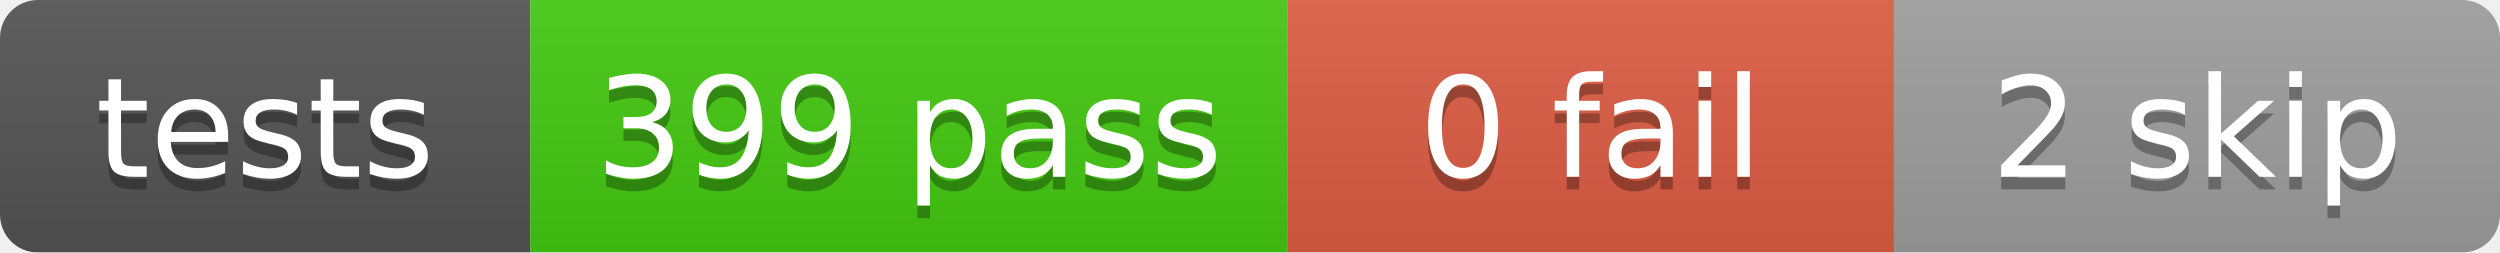
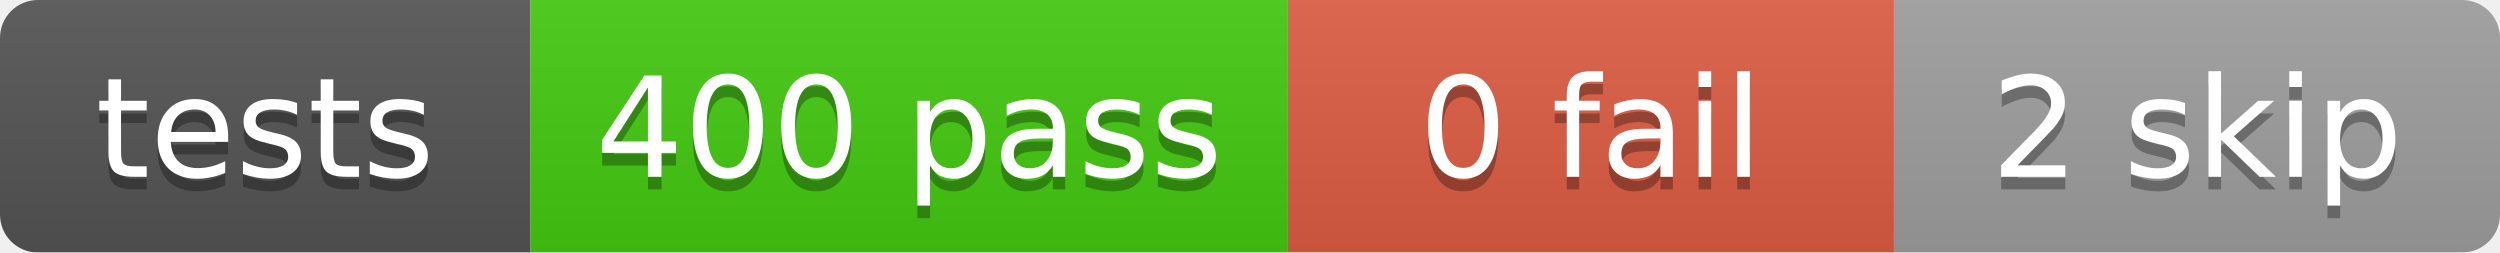
<svg xmlns="http://www.w3.org/2000/svg" width="198" height="20">
  <linearGradient id="b" x2="0" y2="100%">
    <stop offset="0" stop-color="#bbb" stop-opacity=".1" />
    <stop offset="1" stop-opacity=".1" />
  </linearGradient>
  <mask id="a">
    <rect width="198" height="20" rx="3" fill="#fff" />
  </mask>
  <g mask="url(#a)">
    <rect x="0" width="42" height="20" fill="#555" />
    <rect x="42" width="60" height="20" fill="#4c1" />
    <rect x="102" width="48" height="20" fill="#e05d44" />
    <rect x="150" width="48" height="20" fill="#9f9f9f" />
    <rect width="198" height="20" fill="url(#b)" />
  </g>
  <g fill="#fff" text-anchor="middle" font-family="DejaVu Sans,Verdana,Geneva,sans-serif" font-size="11">
    <text x="21.0" y="15" fill="#010101" fill-opacity=".3">tests</text>
    <text x="21.0" y="14">tests</text>
-     <text x="72.0" y="15" fill="#010101" fill-opacity=".3">399 pass</text>
-     <text x="72.0" y="14">399 pass</text>
+     <text x="72.0" y="15" fill="#010101" fill-opacity=".3">400 pass</text>
+     <text x="72.0" y="14">400 pass</text>
    <text x="126.0" y="15" fill="#010101" fill-opacity=".3">0 fail</text>
    <text x="126.0" y="14">0 fail</text>
    <text x="174.0" y="15" fill="#010101" fill-opacity=".3">2 skip</text>
    <text x="174.0" y="14">2 skip</text>
  </g>
</svg>
